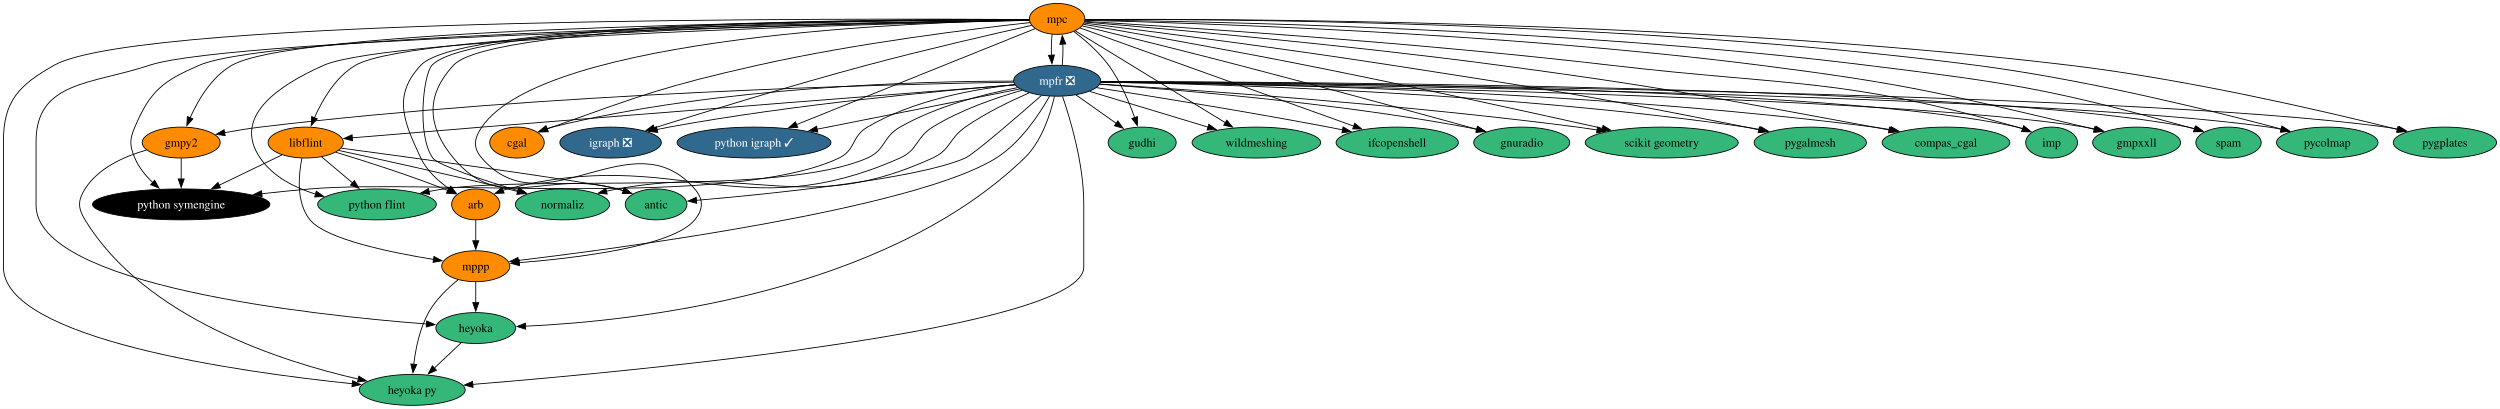
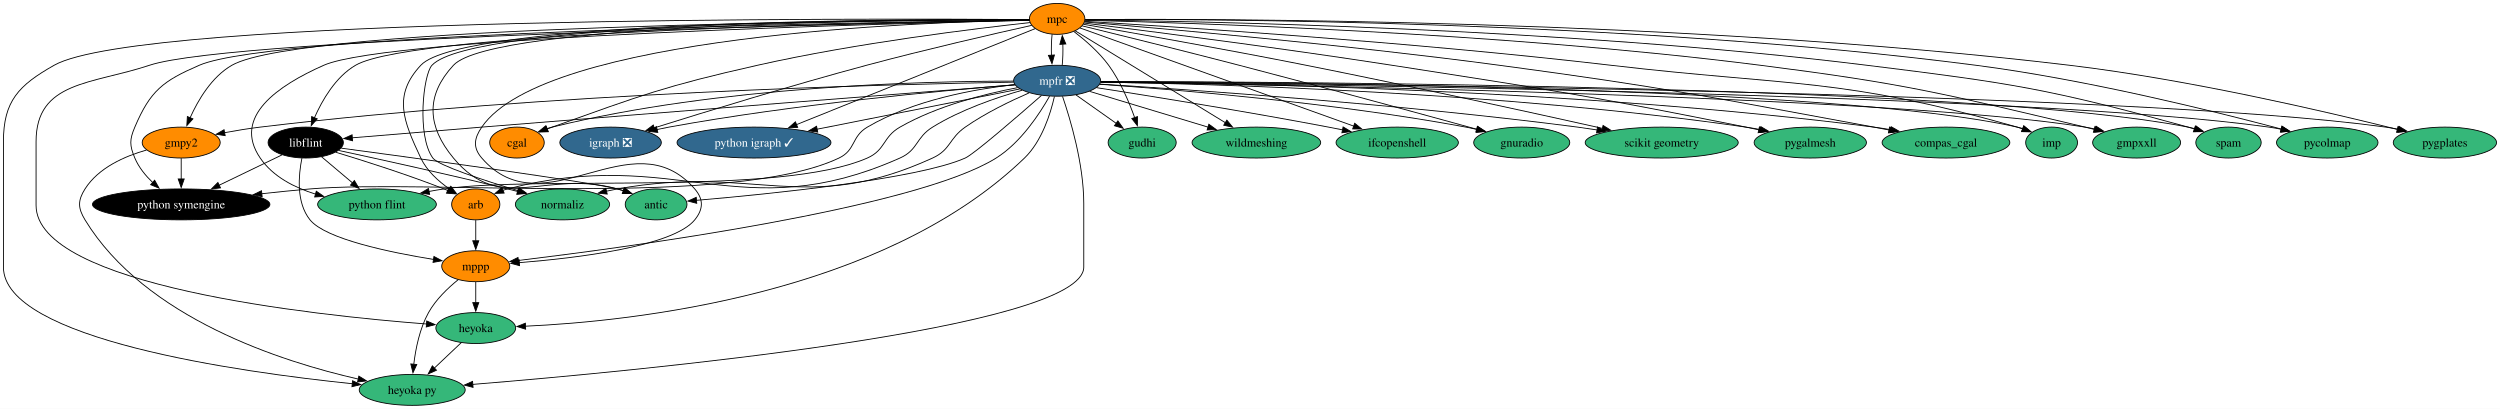
<svg xmlns="http://www.w3.org/2000/svg" xmlns:xlink="http://www.w3.org/1999/xlink" width="2911pt" height="476pt" viewBox="0.00 0.00 2911.15 476.00">
  <g id="graph0" class="graph" transform="scale(1 1) rotate(0) translate(4 472)">
    <polygon fill="white" stroke="none" points="-4,4 -4,-472 2907.15,-472 2907.15,4 -4,4" />
    <g id="node1" class="node">
      <g id="a_node1">
        <a xlink:href="https://github.com/conda-forge/arb-feedstock" xlink:title="arb">
          <ellipse fill="#ff8c00" stroke="black" cx="550" cy="-234" rx="28.06" ry="18" />
          <text text-anchor="middle" x="550" y="-229.32" font-family="Times,serif" font-size="14.00">arb</text>
        </a>
      </g>
    </g>
    <g id="node2" class="node">
      <g id="a_node2">
        <a xlink:href="https://github.com/conda-forge/mppp-feedstock" xlink:title="mppp">
          <ellipse fill="#ff8c00" stroke="black" cx="550" cy="-162" rx="39.63" ry="18" />
          <text text-anchor="middle" x="550" y="-157.32" font-family="Times,serif" font-size="14.00">mppp</text>
        </a>
      </g>
    </g>
    <g id="edge1" class="edge">
      <path fill="none" stroke="black" d="M550,-215.7C550,-208.41 550,-199.73 550,-191.54" />
      <polygon fill="black" stroke="black" points="553.5,-191.62 550,-181.62 546.5,-191.62 553.5,-191.62" />
    </g>
    <g id="node3" class="node">
      <g id="a_node3">
        <a xlink:href="https://github.com/conda-forge/heyoka.py-feedstock" xlink:title="heyoka py">
          <ellipse fill="#35b779" stroke="black" cx="476" cy="-18" rx="61.73" ry="18" />
          <text text-anchor="middle" x="476" y="-13.32" font-family="Times,serif" font-size="14.00">heyoka py</text>
        </a>
      </g>
    </g>
    <g id="edge2" class="edge">
      <path fill="none" stroke="black" d="M529.5,-146.29C517.64,-136.71 503.44,-123.19 495,-108 484.73,-89.51 480,-66.01 477.83,-47.81" />
      <polygon fill="black" stroke="black" points="481.33,-47.56 476.87,-37.95 474.36,-48.25 481.33,-47.56" />
    </g>
    <g id="node4" class="node">
      <g id="a_node4">
        <a xlink:href="https://github.com/conda-forge/heyoka-feedstock" xlink:title="heyoka">
          <ellipse fill="#35b779" stroke="black" cx="550" cy="-90" rx="46.47" ry="18" />
          <text text-anchor="middle" x="550" y="-85.33" font-family="Times,serif" font-size="14.00">heyoka</text>
        </a>
      </g>
    </g>
    <g id="edge3" class="edge">
      <path fill="none" stroke="black" d="M550,-143.7C550,-136.41 550,-127.73 550,-119.54" />
      <polygon fill="black" stroke="black" points="553.5,-119.62 550,-109.62 546.5,-119.62 553.5,-119.62" />
    </g>
    <g id="edge64" class="edge">
      <path fill="none" stroke="black" d="M533.21,-73.12C523.95,-64.36 512.25,-53.29 501.85,-43.45" />
      <polygon fill="black" stroke="black" points="504.27,-40.92 494.6,-36.59 499.46,-46.01 504.27,-40.92" />
    </g>
    <g id="node5" class="node">
      <g id="a_node5">
        <a xlink:href="https://github.com/conda-forge/cgal-feedstock" xlink:title="cgal">
          <ellipse fill="#ff8c00" stroke="black" cx="598" cy="-306" rx="31.74" ry="18" />
          <text text-anchor="middle" x="598" y="-301.32" font-family="Times,serif" font-size="14.00">cgal</text>
        </a>
      </g>
    </g>
    <g id="node6" class="node">
      <g id="a_node6">
        <a xlink:href="https://github.com/conda-forge/gmpy2-feedstock" xlink:title="gmpy2">
          <ellipse fill="#ff8c00" stroke="black" cx="207" cy="-306" rx="45.42" ry="18" />
          <text text-anchor="middle" x="207" y="-301.32" font-family="Times,serif" font-size="14.00">gmpy2</text>
        </a>
      </g>
    </g>
    <g id="edge5" class="edge">
      <path fill="none" stroke="black" d="M166.56,-297.28C141.28,-290.13 110.65,-276.72 95,-252 86.44,-238.48 86.68,-229.67 95,-216 164.62,-101.63 324.4,-50.73 413.34,-30.57" />
      <polygon fill="black" stroke="black" points="413.86,-34.04 422.88,-28.47 412.36,-27.2 413.86,-34.04" />
    </g>
    <g id="node7" class="node">
      <g id="a_node7">
        <a xlink:href="https://github.com/conda-forge/python-symengine-feedstock" xlink:title="python symengine">
          <ellipse fill="#000000" stroke="black" cx="207" cy="-234" rx="103.29" ry="18" />
          <text text-anchor="middle" x="207" y="-229.32" font-family="Times,serif" font-size="14.00" fill="white">python symengine</text>
        </a>
      </g>
    </g>
    <g id="edge4" class="edge">
      <path fill="none" stroke="black" d="M207,-287.7C207,-280.41 207,-271.73 207,-263.54" />
      <polygon fill="black" stroke="black" points="210.5,-263.62 207,-253.62 203.5,-263.62 210.5,-263.62" />
    </g>
    <g id="node8" class="node">
      <g id="a_node8">
        <a xlink:href="https://github.com/conda-forge/igraph-feedstock/pull/73" xlink:title="igraph ❎">
          <ellipse fill="#31688e" stroke="black" cx="707" cy="-306" rx="59.1" ry="18" />
          <text text-anchor="middle" x="707" y="-301.32" font-family="Times,serif" font-size="14.00" fill="white">igraph ❎</text>
        </a>
      </g>
    </g>
    <g id="node9" class="node">
      <g id="a_node9">
        <a xlink:href="https://github.com/conda-forge/libflint-feedstock" xlink:title="libflint">
-           <ellipse fill="#ff8c00" stroke="black" cx="352" cy="-306" rx="43.84" ry="18" />
-           <text text-anchor="middle" x="352" y="-301.32" font-family="Times,serif" font-size="14.00">libflint</text>
+           <ellipse fill="#000000" stroke="black" cx="352" cy="-306" rx="43.84" ry="18" />
+           <text text-anchor="middle" x="352" y="-301.32" font-family="Times,serif" font-size="14.00" fill="white">libflint</text>
        </a>
      </g>
    </g>
    <g id="edge6" class="edge">
      <path fill="none" stroke="black" d="M386.95,-294.74C419.83,-284.8 470.27,-268.79 513,-252 514.52,-251.4 516.07,-250.77 517.63,-250.12" />
      <polygon fill="black" stroke="black" points="518.72,-253.47 526.48,-246.26 515.92,-247.05 518.72,-253.47" />
    </g>
    <g id="edge7" class="edge">
      <path fill="none" stroke="black" d="M347.57,-287.85C343.61,-268.23 340.66,-236.23 357,-216 375.02,-193.7 450,-178.13 501.02,-169.87" />
      <polygon fill="black" stroke="black" points="501.32,-173.37 510.66,-168.36 500.24,-166.45 501.32,-173.37" />
    </g>
    <g id="edge8" class="edge">
      <path fill="none" stroke="black" d="M324.39,-291.67C303.7,-281.68 274.98,-267.82 251.12,-256.3" />
      <polygon fill="black" stroke="black" points="252.78,-253.22 242.26,-252.02 249.74,-259.52 252.78,-253.22" />
    </g>
    <g id="node10" class="node">
      <g id="a_node10">
        <a xlink:href="https://github.com/conda-forge/python-flint-feedstock" xlink:title="python flint">
          <ellipse fill="#35b779" stroke="black" cx="435" cy="-234" rx="69.1" ry="18" />
          <text text-anchor="middle" x="435" y="-229.32" font-family="Times,serif" font-size="14.00">python flint</text>
        </a>
      </g>
    </g>
    <g id="edge9" class="edge">
      <path fill="none" stroke="black" d="M370.42,-289.46C381,-280.54 394.51,-269.14 406.44,-259.08" />
      <polygon fill="black" stroke="black" points="408.64,-261.81 414.03,-252.69 404.12,-256.46 408.64,-261.81" />
    </g>
    <g id="node11" class="node">
      <g id="a_node11">
        <a xlink:href="https://github.com/conda-forge/normaliz-feedstock" xlink:title="normaliz">
          <ellipse fill="#35b779" stroke="black" cx="651" cy="-234" rx="54.89" ry="18" />
          <text text-anchor="middle" x="651" y="-229.32" font-family="Times,serif" font-size="14.00">normaliz</text>
        </a>
      </g>
    </g>
    <g id="edge10" class="edge">
      <path fill="none" stroke="black" d="M390.37,-296.81C436.98,-286.76 517.95,-268.95 587,-252 590.8,-251.07 594.72,-250.08 598.66,-249.07" />
      <polygon fill="black" stroke="black" points="599.48,-252.48 608.28,-246.58 597.72,-245.7 599.48,-252.48" />
    </g>
    <g id="node12" class="node">
      <g id="a_node12">
        <a xlink:href="https://github.com/conda-forge/antic-feedstock" xlink:title="antic">
          <ellipse fill="#35b779" stroke="black" cx="760" cy="-234" rx="35.95" ry="18" />
          <text text-anchor="middle" x="760" y="-229.32" font-family="Times,serif" font-size="14.00">antic</text>
        </a>
      </g>
    </g>
    <g id="edge11" class="edge">
      <path fill="none" stroke="black" d="M393.41,-299.47C481.99,-287.56 684.32,-259.93 715,-252 717.43,-251.37 719.91,-250.66 722.4,-249.88" />
      <polygon fill="black" stroke="black" points="723.41,-253.24 731.75,-246.7 721.15,-246.61 723.41,-253.24" />
    </g>
    <g id="node13" class="node">
      <g id="a_node13">
        <a xlink:href="https://github.com/conda-forge/mpc-feedstock" xlink:title="mpc">
          <ellipse fill="#ff8c00" stroke="black" cx="1227" cy="-450" rx="32.27" ry="18" />
          <text text-anchor="middle" x="1227" y="-445.32" font-family="Times,serif" font-size="14.00">mpc</text>
        </a>
      </g>
    </g>
    <g id="edge12" class="edge">
      <path fill="none" stroke="black" d="M1194.3,-449.21C1057.37,-449.78 534.83,-448.45 486,-396 453.29,-360.87 465.57,-331.44 486,-288 493,-273.12 506.44,-260.99 519.22,-252.1" />
      <polygon fill="black" stroke="black" points="520.96,-255.14 527.46,-246.77 517.16,-249.26 520.96,-255.14" />
    </g>
    <g id="edge13" class="edge">
      <path fill="none" stroke="black" d="M1194.49,-448.64C1070.47,-446.46 630.31,-431.19 557,-324 547.97,-310.79 546.53,-300.1 557,-288 629.88,-203.78 732.12,-336.22 805,-252 815.47,-239.9 815.1,-228.41 805,-216 779.71,-184.91 667.2,-171.47 600.37,-166.14" />
      <polygon fill="black" stroke="black" points="601,-162.67 590.76,-165.4 600.47,-169.65 601,-162.67" />
    </g>
    <g id="edge17" class="edge">
      <path fill="none" stroke="black" d="M1194.43,-449.27C1015.88,-450.49 160.17,-453.31 59,-396 17.71,-372.61 0,-354.46 0,-307 0,-307 0,-307 0,-161 0,-77.2 274.3,-38.8 406.45,-25.16" />
      <polygon fill="black" stroke="black" points="406.53,-28.67 416.13,-24.18 405.83,-21.71 406.53,-28.67" />
    </g>
    <g id="edge32" class="edge">
      <path fill="none" stroke="black" d="M1194.58,-448.41C1027.66,-445.23 269.2,-429.06 170,-396 102.87,-373.63 38,-377.76 38,-307 38,-307 38,-307 38,-233 38,-139.45 359.43,-105 492.93,-94.72" />
      <polygon fill="black" stroke="black" points="492.89,-98.24 502.6,-94 492.37,-91.26 492.89,-98.24" />
    </g>
    <g id="edge14" class="edge">
      <path fill="none" stroke="black" d="M1195.44,-445.73C1133.88,-439.01 993.69,-422.07 878,-396 769.78,-371.61 743.48,-361.29 639,-324 637.07,-323.31 635.1,-322.58 633.12,-321.83" />
      <polygon fill="black" stroke="black" points="634.55,-318.63 623.97,-318.21 631.98,-325.14 634.55,-318.63" />
    </g>
    <g id="edge15" class="edge">
      <path fill="none" stroke="black" d="M1194.4,-448.92C1035.68,-448.32 348.01,-442.98 266,-396 242.55,-382.56 226.67,-355.57 217.35,-334.81" />
      <polygon fill="black" stroke="black" points="220.64,-333.6 213.54,-325.73 214.18,-336.31 220.64,-333.6" />
    </g>
    <g id="edge16" class="edge">
      <path fill="none" stroke="black" d="M1194.39,-448.62C1032.4,-446.53 318.34,-435.15 228,-396 185.6,-377.62 171.12,-366.51 153,-324 146.73,-309.28 146.81,-302.75 153,-288 157.54,-277.19 165.47,-267.48 173.89,-259.41" />
      <polygon fill="black" stroke="black" points="176.06,-262.16 181.22,-252.91 171.42,-256.92 176.06,-262.16" />
    </g>
    <g id="edge18" class="edge">
      <path fill="none" stroke="black" d="M1197.42,-442.49C1154.75,-432.98 1073.5,-414.39 1005,-396 917.55,-372.52 816.8,-341.61 757.7,-323.08" />
      <polygon fill="black" stroke="black" points="758.84,-319.77 748.25,-320.11 756.74,-326.45 758.84,-319.77" />
    </g>
    <g id="edge19" class="edge">
      <path fill="none" stroke="black" d="M1194.64,-448.6C1051.41,-446.6 478.64,-436.13 410,-396 386.79,-382.43 371.2,-355.45 362.09,-334.73" />
      <polygon fill="black" stroke="black" points="365.41,-333.61 358.37,-325.69 358.93,-336.27 365.41,-333.61" />
    </g>
    <g id="edge20" class="edge">
      <path fill="none" stroke="black" d="M1194.85,-448.32C1048.53,-445.07 449.23,-429.76 373,-396 319.8,-372.44 266.16,-336.04 299,-288 313.82,-266.31 338.94,-253.5 363.59,-245.93" />
      <polygon fill="black" stroke="black" points="364.31,-249.36 373,-243.31 362.43,-242.62 364.31,-249.36" />
    </g>
    <g id="edge21" class="edge">
      <path fill="none" stroke="black" d="M1194.42,-449.17C1059.19,-449.54 546.89,-447.51 499,-396 488.82,-385.06 481.2,-314.13 500,-288 506.18,-279.41 558.51,-262.27 599.85,-249.8" />
      <polygon fill="black" stroke="black" points="600.6,-253.23 609.18,-247.01 598.6,-246.52 600.6,-253.23" />
    </g>
    <g id="edge22" class="edge">
      <path fill="none" stroke="black" d="M1194.65,-449.08C1062.71,-449.07 570.09,-445.69 524,-396 491.36,-360.81 493.36,-324.95 524,-288 579.14,-221.5 631.83,-275.35 715,-252 717.26,-251.37 719.57,-250.66 721.89,-249.92" />
      <polygon fill="black" stroke="black" points="722.91,-253.27 731.22,-246.7 720.62,-246.65 722.91,-253.27" />
    </g>
    <g id="node14" class="node">
      <g id="a_node14">
        <a xlink:href="https://github.com/conda-forge/mpfr-feedstock/pull/46" xlink:title="mpfr ❎">
          <ellipse fill="#31688e" stroke="black" cx="1227" cy="-378" rx="50.68" ry="18" />
          <text text-anchor="middle" x="1227" y="-373.32" font-family="Times,serif" font-size="14.00" fill="white">mpfr ❎</text>
        </a>
      </g>
    </g>
    <g id="edge23" class="edge">
      <path fill="none" stroke="black" d="M1221.12,-432.05C1220.34,-424.68 1220.08,-415.84 1220.35,-407.51" />
      <polygon fill="black" stroke="black" points="1223.83,-407.99 1220.99,-397.79 1216.84,-407.54 1223.83,-407.99" />
    </g>
    <g id="node15" class="node">
      <g id="a_node15">
        <a xlink:href="https://github.com/conda-forge/python-igraph-feedstock/pull/90" xlink:title="python igraph ✓">
          <ellipse fill="#31688e" stroke="black" cx="874" cy="-306" rx="89.61" ry="18" />
          <text text-anchor="middle" x="874" y="-301.32" font-family="Times,serif" font-size="14.00" fill="white">python igraph ✓</text>
        </a>
      </g>
    </g>
    <g id="edge24" class="edge">
      <path fill="none" stroke="black" d="M1201.33,-438.67C1142.91,-415.18 999.25,-357.38 923.14,-326.77" />
      <polygon fill="black" stroke="black" points="924.86,-323.69 914.27,-323.2 922.25,-330.18 924.86,-323.69" />
    </g>
    <g id="node16" class="node">
      <g id="a_node16">
        <a xlink:href="https://github.com/conda-forge/gudhi-feedstock" xlink:title="gudhi">
          <ellipse fill="#35b779" stroke="black" cx="1326" cy="-306" rx="39.63" ry="18" />
          <text text-anchor="middle" x="1326" y="-301.32" font-family="Times,serif" font-size="14.00">gudhi</text>
        </a>
      </g>
    </g>
    <g id="edge25" class="edge">
      <path fill="none" stroke="black" d="M1246.57,-435.26C1259.39,-425.48 1275.78,-411.38 1287,-396 1300.52,-377.46 1310.68,-353.51 1317.24,-335.12" />
      <polygon fill="black" stroke="black" points="1320.55,-336.24 1320.45,-325.65 1313.92,-333.99 1320.55,-336.24" />
    </g>
    <g id="node17" class="node">
      <g id="a_node17">
        <a xlink:href="https://github.com/conda-forge/wildmeshing-feedstock" xlink:title="wildmeshing">
          <ellipse fill="#35b779" stroke="black" cx="1459" cy="-306" rx="74.88" ry="18" />
          <text text-anchor="middle" x="1459" y="-301.32" font-family="Times,serif" font-size="14.00">wildmeshing</text>
        </a>
      </g>
    </g>
    <g id="edge26" class="edge">
      <path fill="none" stroke="black" d="M1248,-436.15C1287.65,-411.88 1373.97,-359.05 1423.03,-329.02" />
      <polygon fill="black" stroke="black" points="1424.62,-332.15 1431.32,-323.94 1420.96,-326.18 1424.62,-332.15" />
    </g>
    <g id="node18" class="node">
      <g id="a_node18">
        <a xlink:href="https://github.com/conda-forge/ifcopenshell-feedstock" xlink:title="ifcopenshell">
          <ellipse fill="#35b779" stroke="black" cx="1623" cy="-306" rx="71.2" ry="18" />
          <text text-anchor="middle" x="1623" y="-301.32" font-family="Times,serif" font-size="14.00">ifcopenshell</text>
        </a>
      </g>
    </g>
    <g id="edge27" class="edge">
      <path fill="none" stroke="black" d="M1253.6,-439.46C1318.8,-416.08 1487.47,-355.6 1572.47,-325.12" />
      <polygon fill="black" stroke="black" points="1573.49,-328.47 1581.72,-321.8 1571.13,-321.88 1573.49,-328.47" />
    </g>
    <g id="node19" class="node">
      <g id="a_node19">
        <a xlink:href="https://github.com/conda-forge/gnuradio-feedstock" xlink:title="gnuradio">
          <ellipse fill="#35b779" stroke="black" cx="1768" cy="-306" rx="55.94" ry="18" />
          <text text-anchor="middle" x="1768" y="-301.32" font-family="Times,serif" font-size="14.00">gnuradio</text>
        </a>
      </g>
    </g>
    <g id="edge28" class="edge">
      <path fill="none" stroke="black" d="M1256.19,-441.89C1297.11,-431.88 1373.83,-412.96 1439,-396 1536.98,-370.5 1650.96,-339.33 1715.78,-321.46" />
      <polygon fill="black" stroke="black" points="1716.35,-324.93 1725.06,-318.9 1714.49,-318.18 1716.35,-324.93" />
    </g>
    <g id="node20" class="node">
      <g id="a_node20">
        <a xlink:href="https://github.com/conda-forge/scikit-geometry-feedstock" xlink:title="scikit geometry">
          <ellipse fill="#35b779" stroke="black" cx="1931" cy="-306" rx="89.09" ry="18" />
          <text text-anchor="middle" x="1931" y="-301.32" font-family="Times,serif" font-size="14.00">scikit geometry</text>
        </a>
      </g>
    </g>
    <g id="edge29" class="edge">
      <path fill="none" stroke="black" d="M1257.54,-443.74C1310.47,-434.55 1422.63,-414.76 1517,-396 1638.72,-371.8 1779.93,-340.82 1862,-322.52" />
      <polygon fill="black" stroke="black" points="1862.71,-325.95 1871.7,-320.35 1861.18,-319.11 1862.71,-325.95" />
    </g>
    <g id="node21" class="node">
      <g id="a_node21">
        <a xlink:href="https://github.com/conda-forge/pygalmesh-feedstock" xlink:title="pygalmesh">
          <ellipse fill="#35b779" stroke="black" cx="2104" cy="-306" rx="65.41" ry="18" />
          <text text-anchor="middle" x="2104" y="-301.32" font-family="Times,serif" font-size="14.00">pygalmesh</text>
        </a>
      </g>
    </g>
    <g id="edge30" class="edge">
      <path fill="none" stroke="black" d="M1258.4,-445.14C1324.74,-436.91 1483.98,-416.65 1617,-396 1800.69,-367.48 1846.74,-360.56 2029,-324 2033.92,-323.01 2039.01,-321.95 2044.12,-320.85" />
      <polygon fill="black" stroke="black" points="2044.76,-324.3 2053.78,-318.74 2043.26,-317.46 2044.76,-324.3" />
    </g>
    <g id="node22" class="node">
      <g id="a_node22">
        <a xlink:href="https://github.com/conda-forge/compas_cgal-feedstock" xlink:title="compas_cgal">
          <ellipse fill="#35b779" stroke="black" cx="2262" cy="-306" rx="74.36" ry="18" />
          <text text-anchor="middle" x="2262" y="-301.32" font-family="Times,serif" font-size="14.00">compas_cgal</text>
        </a>
      </g>
    </g>
    <g id="edge31" class="edge">
      <path fill="none" stroke="black" d="M1259.02,-446.39C1340.06,-439.64 1559.82,-420.39 1742,-396 1936.66,-369.93 1984.83,-359.48 2178,-324 2183.85,-322.92 2189.93,-321.77 2196.01,-320.59" />
      <polygon fill="black" stroke="black" points="2196.31,-324.1 2205.44,-318.73 2194.96,-317.23 2196.31,-324.1" />
    </g>
    <g id="node23" class="node">
      <g id="a_node23">
        <a xlink:href="https://github.com/conda-forge/imp-feedstock" xlink:title="imp">
          <ellipse fill="#35b779" stroke="black" cx="2385" cy="-306" rx="30.16" ry="18" />
          <text text-anchor="middle" x="2385" y="-301.32" font-family="Times,serif" font-size="14.00">imp</text>
        </a>
      </g>
    </g>
    <g id="edge33" class="edge">
      <path fill="none" stroke="black" d="M1259.29,-447.14C1353.75,-441.52 1637.65,-423.43 1872,-396 2083.2,-371.28 2140.43,-382.04 2345,-324 2347.12,-323.4 2349.28,-322.71 2351.44,-321.97" />
      <polygon fill="black" stroke="black" points="2352.59,-325.28 2360.68,-318.44 2350.09,-318.74 2352.59,-325.28" />
    </g>
    <g id="node24" class="node">
      <g id="a_node24">
        <a xlink:href="https://github.com/conda-forge/gmpxxll-feedstock" xlink:title="gmpxxll">
          <ellipse fill="#35b779" stroke="black" cx="2484" cy="-306" rx="51.21" ry="18" />
          <text text-anchor="middle" x="2484" y="-301.32" font-family="Times,serif" font-size="14.00">gmpxxll</text>
        </a>
      </g>
    </g>
    <g id="edge34" class="edge">
      <path fill="none" stroke="black" d="M1259.52,-448.34C1370.12,-445.78 1741.75,-434.67 2046,-396 2215.66,-374.44 2257.57,-363.35 2424,-324 2427.53,-323.17 2431.16,-322.26 2434.81,-321.31" />
      <polygon fill="black" stroke="black" points="2435.51,-324.75 2444.26,-318.78 2433.69,-317.99 2435.51,-324.75" />
    </g>
    <g id="node25" class="node">
      <g id="a_node25">
        <a xlink:href="https://github.com/conda-forge/spam-feedstock" xlink:title="spam">
          <ellipse fill="#35b779" stroke="black" cx="2591" cy="-306" rx="38.06" ry="18" />
          <text text-anchor="middle" x="2591" y="-301.32" font-family="Times,serif" font-size="14.00">spam</text>
        </a>
      </g>
    </g>
    <g id="edge35" class="edge">
      <path fill="none" stroke="black" d="M1259.3,-448.75C1379.86,-447.49 1814.84,-439.97 2170,-396 2337.99,-375.2 2380.8,-368.93 2544,-324 2546.41,-323.34 2548.88,-322.61 2551.36,-321.83" />
      <polygon fill="black" stroke="black" points="2552.33,-325.2 2560.71,-318.72 2550.12,-318.56 2552.33,-325.2" />
    </g>
    <g id="node26" class="node">
      <g id="a_node26">
        <a xlink:href="https://github.com/conda-forge/pycolmap-feedstock" xlink:title="pycolmap">
          <ellipse fill="#35b779" stroke="black" cx="2706" cy="-306" rx="59.1" ry="18" />
          <text text-anchor="middle" x="2706" y="-301.32" font-family="Times,serif" font-size="14.00">pycolmap</text>
        </a>
      </g>
    </g>
    <g id="edge36" class="edge">
      <path fill="none" stroke="black" d="M1259.56,-449.26C1390.38,-449.93 1890.28,-448.67 2297,-396 2426.13,-379.28 2574.88,-342.36 2652.51,-321.71" />
      <polygon fill="black" stroke="black" points="2653.22,-325.15 2661.97,-319.18 2651.41,-318.38 2653.22,-325.15" />
    </g>
    <g id="node27" class="node">
      <g id="a_node27">
        <a xlink:href="https://github.com/conda-forge/pygplates-feedstock" xlink:title="pygplates">
          <ellipse fill="#35b779" stroke="black" cx="2843" cy="-306" rx="60.15" ry="18" />
          <text text-anchor="middle" x="2843" y="-301.32" font-family="Times,serif" font-size="14.00">pygplates</text>
        </a>
      </g>
    </g>
    <g id="edge37" class="edge">
      <path fill="none" stroke="black" d="M1259.5,-449.3C1398.16,-450.21 1953.85,-450.09 2406,-396 2544.77,-379.4 2705.11,-341.96 2787.61,-321.32" />
      <polygon fill="black" stroke="black" points="2788.41,-324.73 2797.26,-318.9 2786.71,-317.94 2788.41,-324.73" />
    </g>
    <g id="edge38" class="edge">
      <path fill="none" stroke="black" d="M1186.23,-366.93C1156.01,-358.35 1114.59,-344.18 1082,-324 1062.22,-311.75 1065.26,-297.45 1044,-288 857.84,-205.2 784.17,-303.32 587,-252 585.25,-251.54 583.48,-251.01 581.71,-250.42" />
      <polygon fill="black" stroke="black" points="583.04,-247.18 572.46,-246.77 580.48,-253.69 583.04,-247.18" />
    </g>
    <g id="edge39" class="edge">
      <path fill="none" stroke="black" d="M1218.19,-360.02C1206.7,-339.63 1184.64,-305.96 1156,-288 1062.23,-229.2 726.77,-184.07 599.47,-168.7" />
      <polygon fill="black" stroke="black" points="600.02,-165.24 589.67,-167.53 599.19,-172.19 600.02,-165.24" />
    </g>
    <g id="edge43" class="edge">
      <path fill="none" stroke="black" d="M1233.27,-359.78C1242.33,-333.32 1258,-280.92 1258,-235 1258,-235 1258,-235 1258,-161 1258,-89.04 738.71,-40.06 546.46,-24.4" />
      <polygon fill="black" stroke="black" points="546.86,-20.92 536.61,-23.6 546.29,-27.9 546.86,-20.92" />
    </g>
    <g id="edge58" class="edge">
      <path fill="none" stroke="black" d="M1223.82,-359.63C1219.33,-339.8 1209.31,-307.6 1189,-288 1023.48,-128.33 731.46,-97.81 607.86,-92.17" />
      <polygon fill="black" stroke="black" points="608.08,-88.68 597.94,-91.76 607.79,-95.67 608.08,-88.68" />
    </g>
    <g id="edge40" class="edge">
      <path fill="none" stroke="black" d="M1176.21,-377.55C1073.27,-377.54 833.32,-371.86 639,-324 636.87,-323.47 634.7,-322.86 632.54,-322.17" />
      <polygon fill="black" stroke="black" points="633.89,-318.94 623.29,-318.83 631.51,-325.52 633.89,-318.94" />
    </g>
    <g id="edge41" class="edge">
      <path fill="none" stroke="black" d="M1176.25,-376.34C1036.11,-374.03 632.05,-364.12 299,-324 285.39,-322.36 270.76,-319.96 257.26,-317.47" />
      <polygon fill="black" stroke="black" points="258.2,-314.08 247.72,-315.65 256.89,-320.96 258.2,-314.08" />
    </g>
    <g id="edge42" class="edge">
      <path fill="none" stroke="black" d="M1177.81,-373.5C1130.86,-368.32 1059.55,-355.53 1006,-324 987.3,-312.99 992.6,-297.32 973,-288 849.15,-229.15 493.62,-263.73 357,-252 338.75,-250.43 319.28,-248.46 300.63,-246.41" />
      <polygon fill="black" stroke="black" points="301.27,-242.96 290.95,-245.33 300.5,-249.91 301.27,-242.96" />
    </g>
    <g id="edge44" class="edge">
      <path fill="none" stroke="black" d="M1177.53,-373.29C1094.06,-366.56 920.14,-350.54 775,-324 770.42,-323.16 765.69,-322.2 760.96,-321.16" />
      <polygon fill="black" stroke="black" points="761.99,-317.8 751.46,-318.97 760.42,-324.62 761.99,-317.8" />
    </g>
    <g id="edge45" class="edge">
      <path fill="none" stroke="black" d="M1177.82,-373.17C1067,-364.54 789.31,-342.82 557,-324 505.86,-319.86 447.56,-315.01 406.24,-311.55" />
      <polygon fill="black" stroke="black" points="406.56,-308.07 396.3,-310.72 405.97,-315.04 406.56,-308.07" />
    </g>
    <g id="edge46" class="edge">
      <path fill="none" stroke="black" d="M1181,-369.95C1142.48,-362.62 1087.05,-348.66 1044,-324 1023.81,-312.44 1027.28,-297.39 1006,-288 905.51,-243.65 621.71,-267.74 513,-252 507.32,-251.18 501.43,-250.18 495.55,-249.07" />
      <polygon fill="black" stroke="black" points="496.3,-245.65 485.81,-247.15 494.94,-252.52 496.3,-245.65" />
    </g>
    <g id="edge47" class="edge">
      <path fill="none" stroke="black" d="M1194.23,-363.82C1172.3,-354.29 1143.29,-340.25 1120,-324 1100.92,-310.69 1103.17,-297.66 1082,-288 932.9,-219.96 876.28,-281.13 715,-252 710.73,-251.23 706.33,-250.32 701.93,-249.32" />
      <polygon fill="black" stroke="black" points="703.08,-246 692.53,-247.06 701.44,-252.8 703.08,-246" />
    </g>
    <g id="edge48" class="edge">
      <path fill="none" stroke="black" d="M1208.78,-360.92C1180.99,-336.53 1130.15,-292.53 1120,-288 1064.84,-263.37 891.17,-245.96 806.85,-238.73" />
      <polygon fill="black" stroke="black" points="807.33,-235.26 797.07,-237.9 806.74,-242.23 807.33,-235.26" />
    </g>
    <g id="edge49" class="edge">
      <path fill="none" stroke="black" d="M1232.91,-396.28C1233.67,-403.6 1233.91,-412.34 1233.64,-420.57" />
      <polygon fill="black" stroke="black" points="1230.15,-420.33 1232.98,-430.54 1237.14,-420.8 1230.15,-420.33" />
    </g>
    <g id="edge50" class="edge">
      <path fill="none" stroke="black" d="M1183.36,-368.35C1124.44,-356.66 1018.64,-335.68 947.37,-321.55" />
      <polygon fill="black" stroke="black" points="948.22,-318.15 937.73,-319.64 946.86,-325.02 948.22,-318.15" />
    </g>
    <g id="edge51" class="edge">
      <path fill="none" stroke="black" d="M1248.97,-361.46C1262.84,-351.66 1280.94,-338.86 1296.11,-328.14" />
      <polygon fill="black" stroke="black" points="1297.73,-331.28 1303.87,-322.65 1293.69,-325.56 1297.73,-331.28" />
    </g>
    <g id="edge52" class="edge">
      <path fill="none" stroke="black" d="M1264.79,-365.6C1302.23,-354.3 1360.03,-336.86 1402.84,-323.94" />
      <polygon fill="black" stroke="black" points="1403.65,-327.36 1412.21,-321.12 1401.62,-320.66 1403.65,-327.36" />
    </g>
    <g id="edge53" class="edge">
      <path fill="none" stroke="black" d="M1272.9,-369.94C1334.49,-360.32 1447.23,-342.2 1543,-324 1548.3,-322.99 1553.79,-321.91 1559.3,-320.8" />
      <polygon fill="black" stroke="black" points="1559.99,-324.23 1569.08,-318.79 1558.58,-317.37 1559.99,-324.23" />
    </g>
    <g id="edge54" class="edge">
      <path fill="none" stroke="black" d="M1276.68,-373.85C1363.65,-367.81 1548.89,-352.58 1703,-324 1707.33,-323.2 1711.79,-322.26 1716.26,-321.25" />
      <polygon fill="black" stroke="black" points="1716.91,-324.69 1725.82,-318.96 1715.28,-317.89 1716.91,-324.69" />
    </g>
    <g id="edge55" class="edge">
      <path fill="none" stroke="black" d="M1276.64,-374.08C1380.3,-367.68 1627.21,-350.8 1833,-324 1840.42,-323.03 1848.14,-321.91 1855.84,-320.7" />
      <polygon fill="black" stroke="black" points="1856.26,-324.18 1865.57,-319.13 1855.15,-317.27 1856.26,-324.18" />
    </g>
    <g id="edge56" class="edge">
      <path fill="none" stroke="black" d="M1277.96,-376.4C1405.28,-374.3 1747.3,-364.97 2029,-324 2034.56,-323.19 2040.31,-322.19 2046.05,-321.08" />
      <polygon fill="black" stroke="black" points="2046.42,-324.58 2055.52,-319.14 2045.02,-317.72 2046.42,-324.58" />
    </g>
    <g id="edge57" class="edge">
      <path fill="none" stroke="black" d="M1278.01,-376.74C1420.77,-375.44 1836.24,-367.87 2178,-324 2184.43,-323.17 2191.1,-322.14 2197.75,-320.99" />
      <polygon fill="black" stroke="black" points="2198.17,-324.47 2207.38,-319.23 2196.91,-317.58 2198.17,-324.47" />
    </g>
    <g id="edge59" class="edge">
      <path fill="none" stroke="black" d="M1277.96,-376.97C1468.39,-376.47 2137.81,-371.34 2345,-324 2347.15,-323.51 2349.33,-322.91 2351.51,-322.23" />
      <polygon fill="black" stroke="black" points="2352.58,-325.56 2360.78,-318.84 2350.18,-318.99 2352.58,-325.56" />
    </g>
    <g id="edge60" class="edge">
      <path fill="none" stroke="black" d="M1277.95,-376.32C1476.45,-373.41 2198.11,-360.49 2424,-324 2428.03,-323.35 2432.18,-322.52 2436.32,-321.58" />
      <polygon fill="black" stroke="black" points="2436.85,-325.06 2445.71,-319.25 2435.16,-318.26 2436.85,-325.06" />
    </g>
    <g id="edge61" class="edge">
      <path fill="none" stroke="black" d="M1278.04,-377.03C1489.21,-376.83 2295.03,-372.82 2544,-324 2546.66,-323.48 2549.37,-322.83 2552.07,-322.1" />
      <polygon fill="black" stroke="black" points="2553.11,-325.44 2561.62,-319.13 2551.03,-318.76 2553.11,-325.44" />
    </g>
    <g id="edge62" class="edge">
      <path fill="none" stroke="black" d="M1277.8,-376.5C1497.56,-374.14 2367.39,-362.48 2638,-324 2642.88,-323.31 2647.91,-322.41 2652.93,-321.39" />
      <polygon fill="black" stroke="black" points="2653.34,-324.88 2662.35,-319.31 2651.83,-318.04 2653.34,-324.88" />
    </g>
    <g id="edge63" class="edge">
      <path fill="none" stroke="black" d="M1277.93,-376.67C1510.75,-374.96 2475.21,-365.47 2774,-324 2778.95,-323.31 2784.05,-322.42 2789.14,-321.4" />
      <polygon fill="black" stroke="black" points="2789.69,-324.86 2798.72,-319.32 2788.21,-318.02 2789.69,-324.86" />
    </g>
  </g>
</svg>
